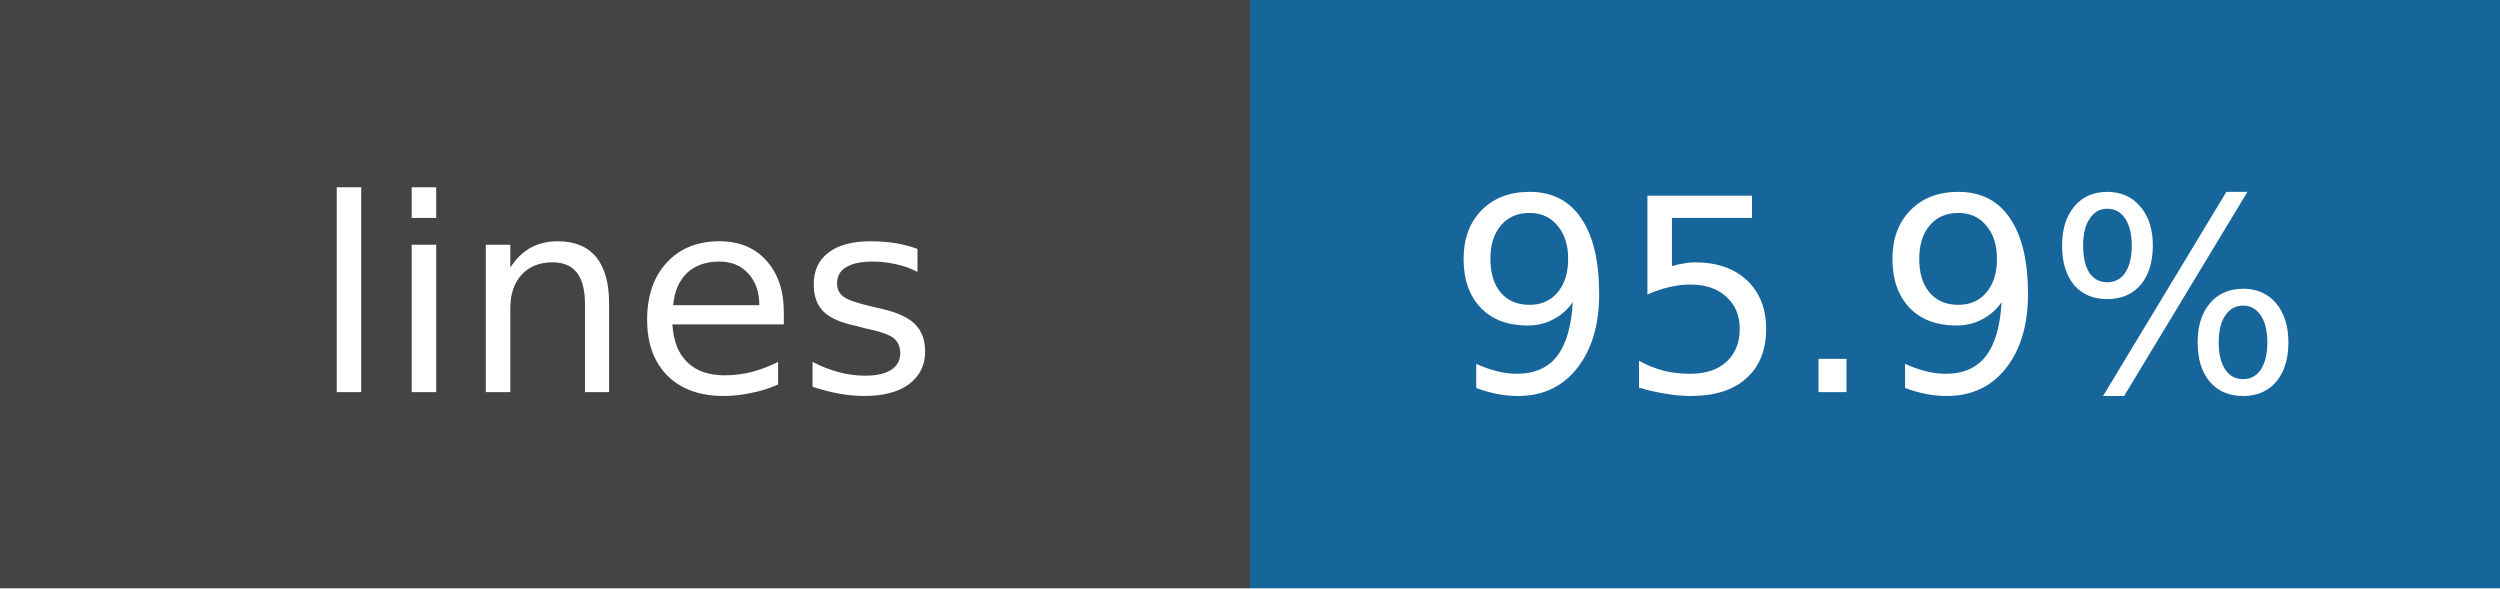
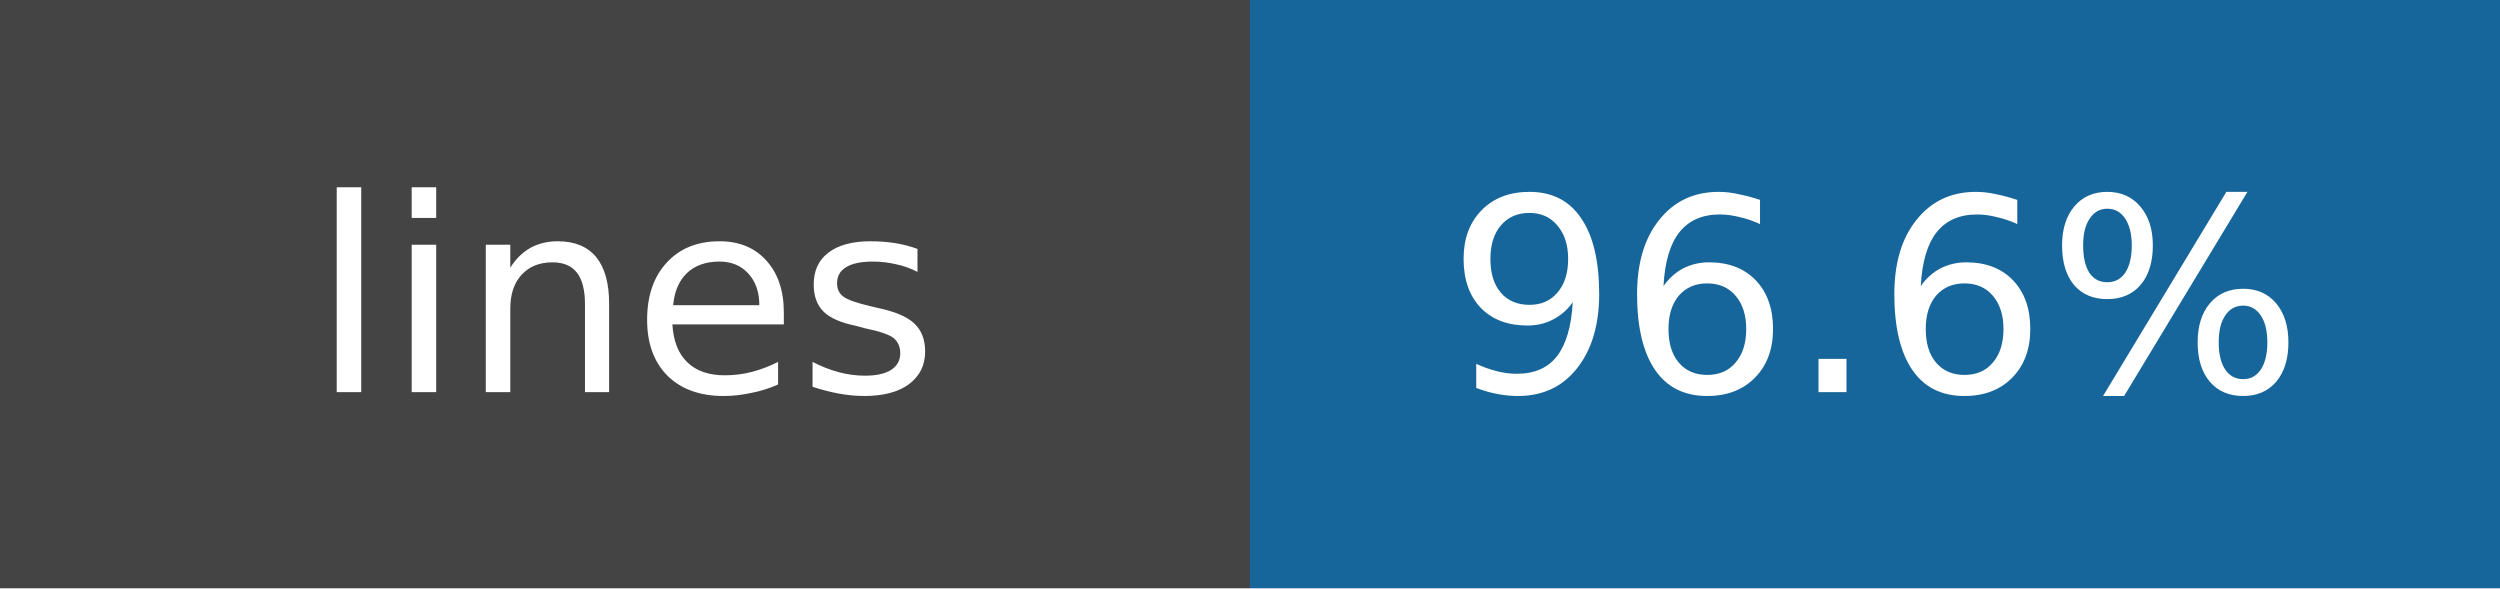
- <svg xmlns="http://www.w3.org/2000/svg" width="102" height="24" role="img" aria-label="lines: 95.9%">
+ <svg xmlns="http://www.w3.org/2000/svg" width="102" height="24" role="img" aria-label="lines: 96.6%">
  <rect width="51" height="24" fill="#444" />
  <rect x="51" width="51" height="24" fill="#17669b" />
  <g fill="white" text-anchor="middle" font-family="DejaVu Sans,Verdana,sans-serif" font-size="11">
    <text x="25.5" y="16">lines</text>
-     <text x="76.5" y="16">95.9%</text>
+     <text x="76.5" y="16">96.6%</text>
  </g>
</svg>
